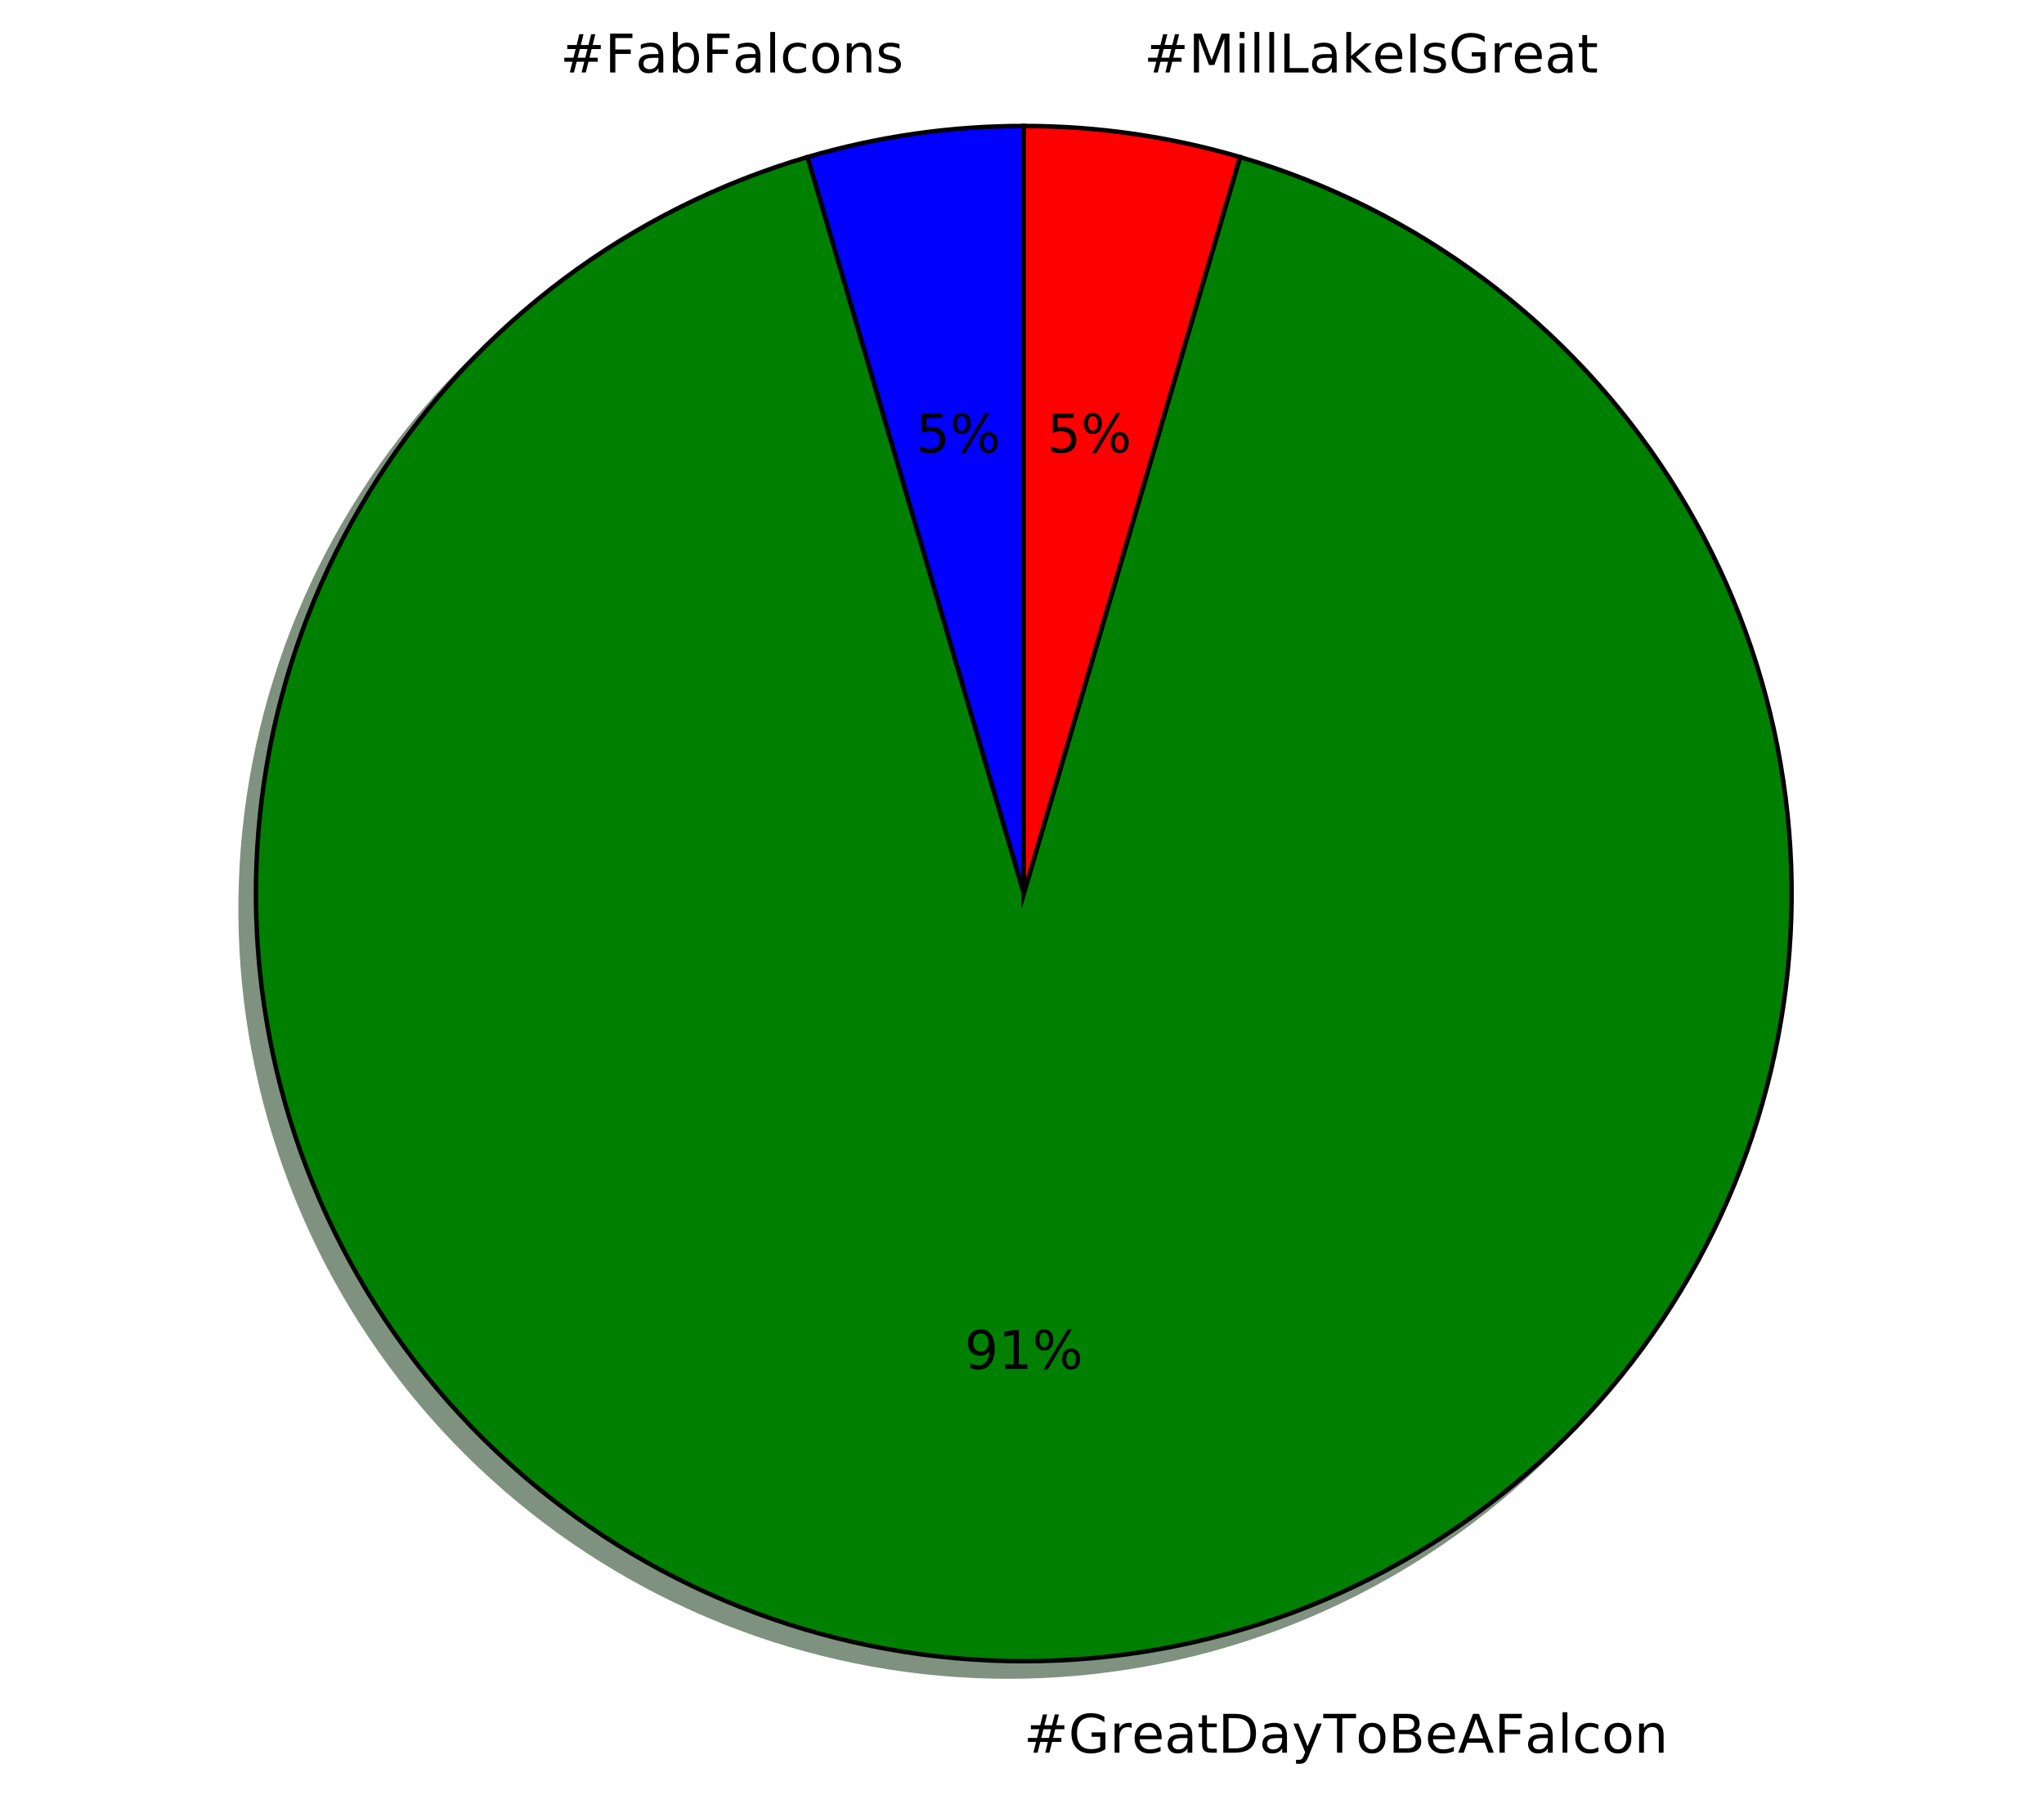
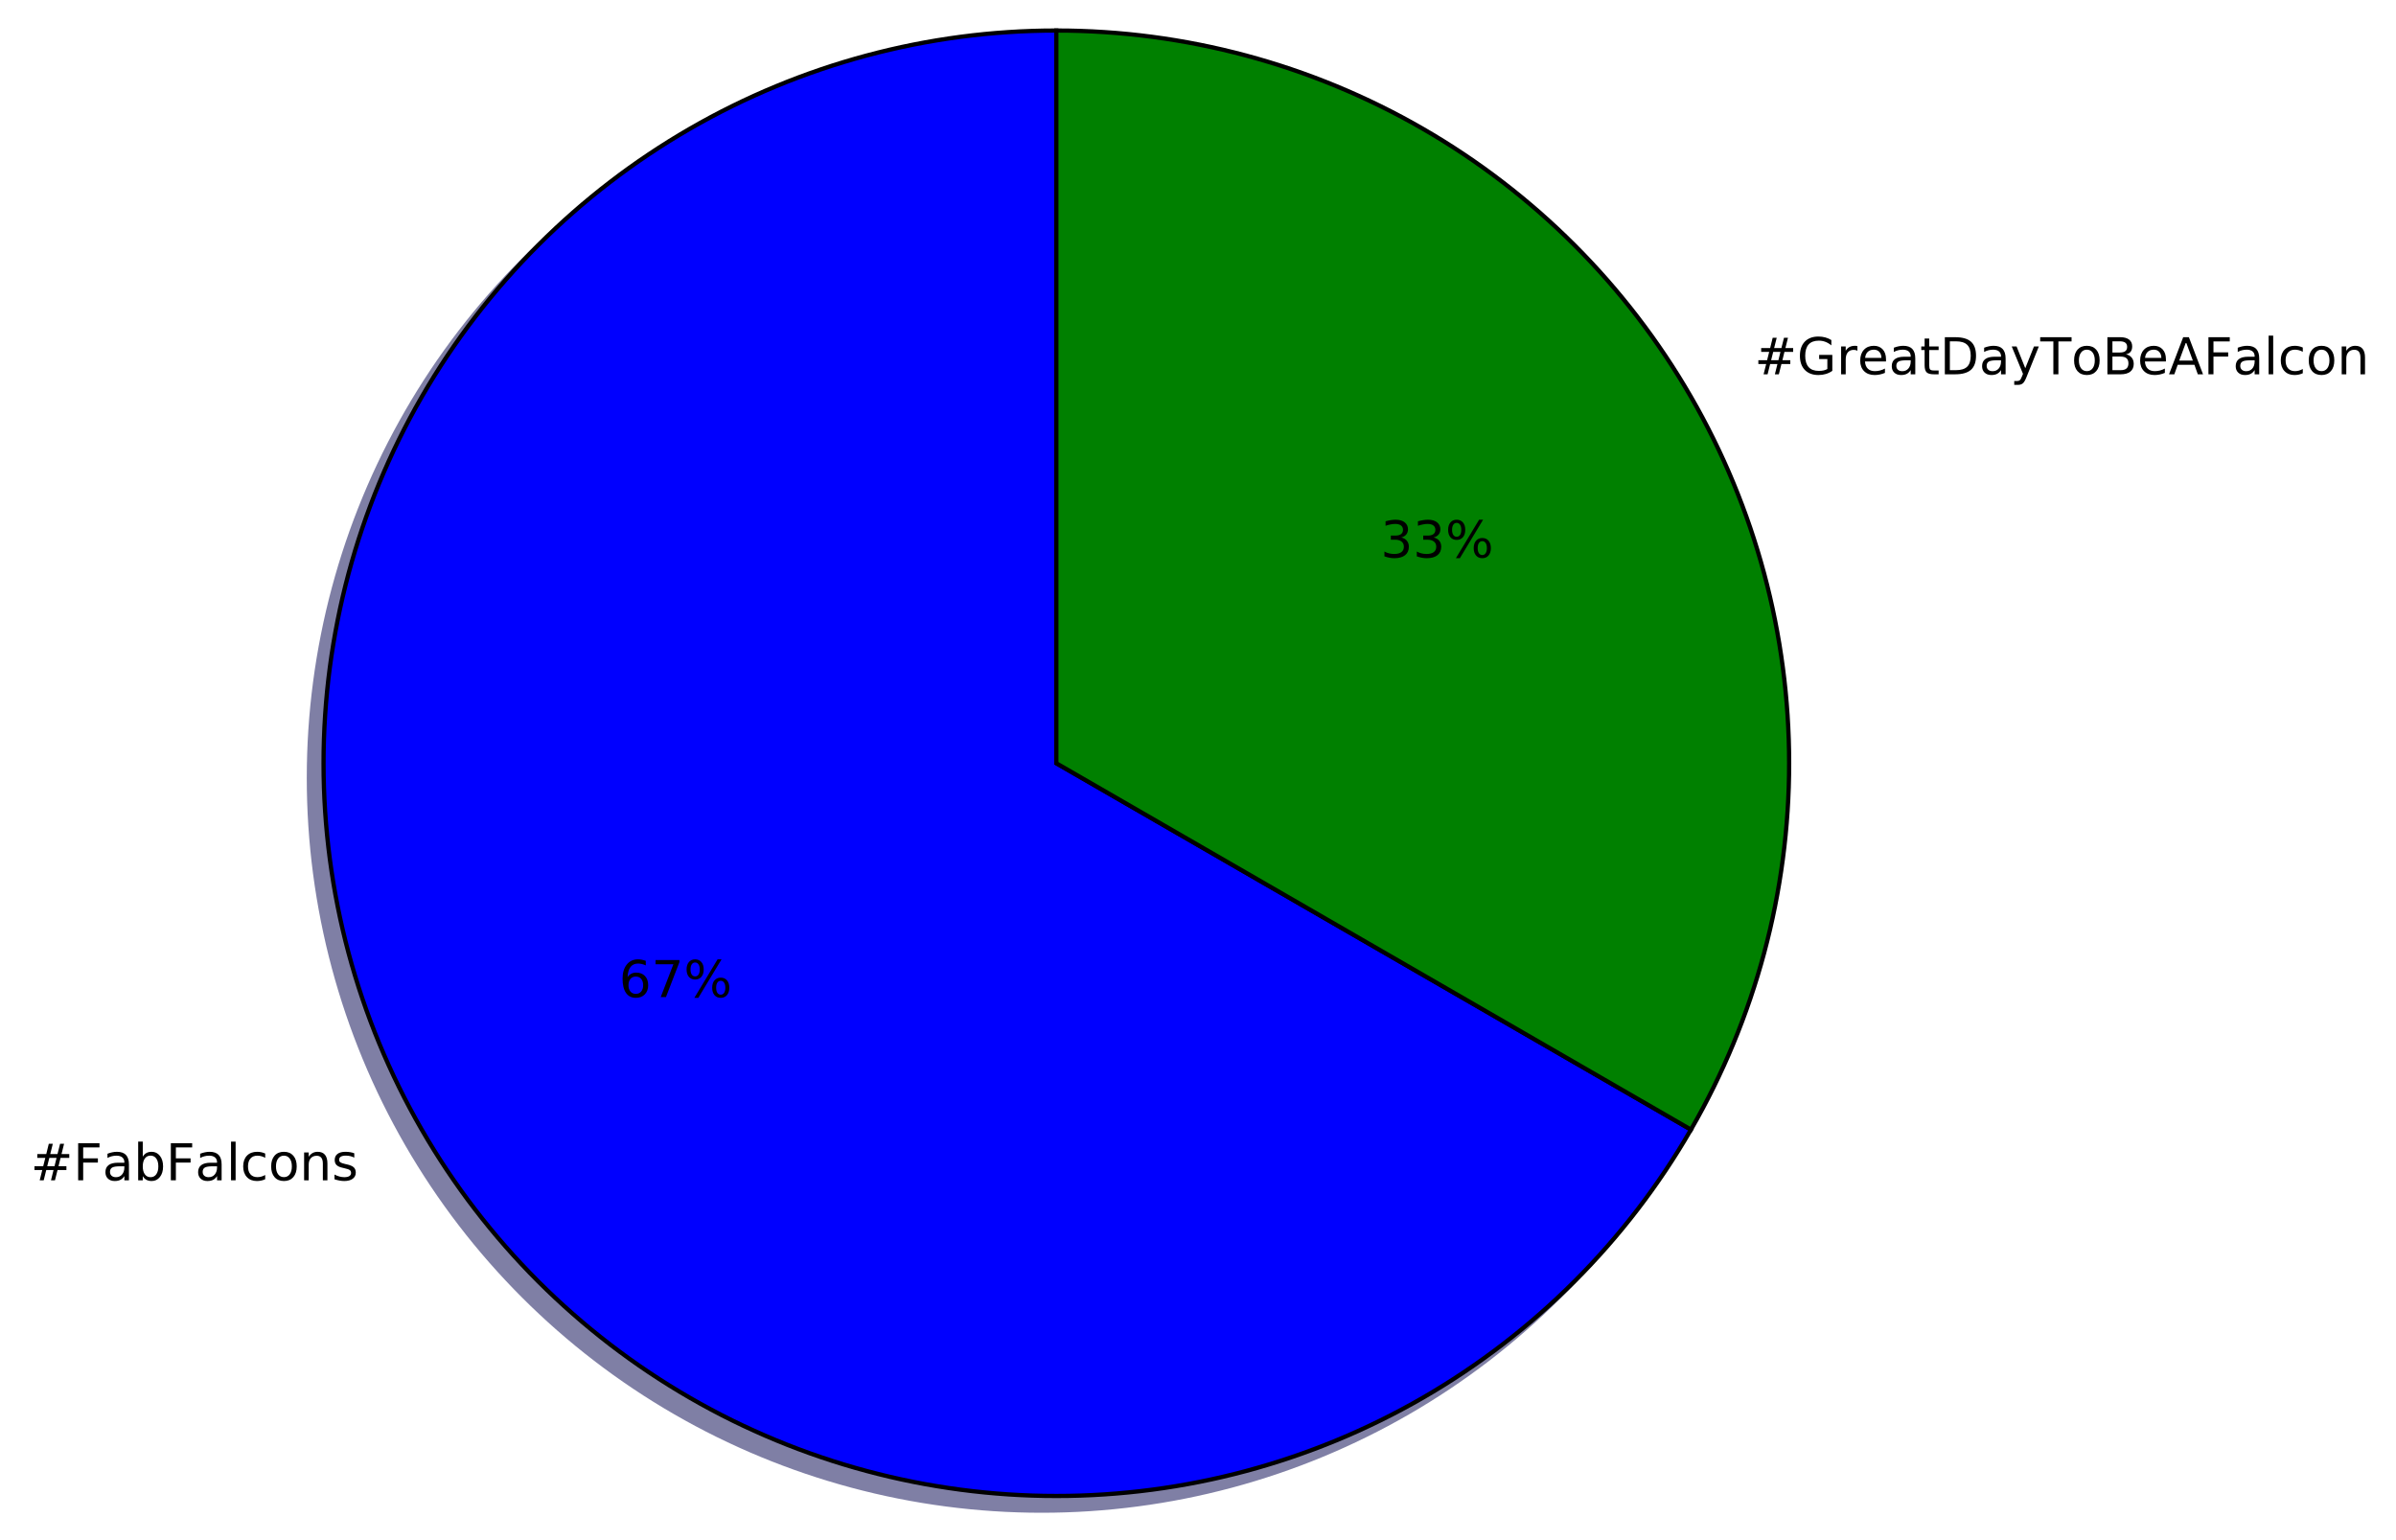
- <svg xmlns="http://www.w3.org/2000/svg" xmlns:xlink="http://www.w3.org/1999/xlink" height="404pt" version="1.1" viewBox="0 0 460 404" width="460pt">
+ <svg xmlns="http://www.w3.org/2000/svg" xmlns:xlink="http://www.w3.org/1999/xlink" height="363pt" version="1.1" viewBox="0 0 565 363" width="565pt">
  <defs>
    <style type="text/css">
*{stroke-linecap:butt;stroke-linejoin:round;stroke-miterlimit:100000;}
  </style>
  </defs>
  <g id="figure_1">
    <g id="patch_1">
-       <path d="M 0 404.239  L 460.8 404.239  L 460.8 0  L 0 0  z " style="fill:#ffffff;" />
+       <path d="M 0 363.456  L 565.915 363.456  L 565.915 0  L 0 0  z " style="fill:#ffffff;" />
    </g>
    <g id="axes_1">
      <g id="patch_2">
-         <path d="M 226.944 31.808  C 218.715 31.808 210.497 32.396 202.352 33.567  C 194.207 34.738 186.156 36.489 178.261 38.808  L 226.944 204.608  L 226.944 31.808  z " style="fill:#00004c;opacity:0.5;stroke:#00004c;stroke-linejoin:miter;" />
+         <path d="M 245.64 10.656  C 215.309 10.656 185.507 18.642 159.24 33.807  C 132.973 48.972 111.156 70.789 95.991 97.056  C 80.826 123.323 72.84 153.126 72.84 183.456  C 72.84 213.786 80.826 243.589 95.991 269.856  C 111.156 296.123 132.973 317.94 159.24 333.105  C 185.507 348.27 215.31 356.256 245.64 356.256  C 275.97 356.256 305.773 348.27 332.04 333.105  C 358.307 317.94 380.124 296.123 395.289 269.856  L 245.64 183.456  L 245.64 10.656  z " style="fill:#00004c;opacity:0.5;stroke:#00004c;stroke-linejoin:miter;" />
      </g>
      <g id="patch_3">
-         <path d="M 178.261 38.808  C 158.478 44.616 139.894 53.919 123.389 66.275  C 106.884 78.63 92.722 93.841 81.575 111.185  C 70.429 128.53 62.476 147.73 58.093 167.877  C 53.71 188.023 52.969 208.792 55.903 229.2  C 58.837 249.608 65.4 269.327 75.281 287.422  C 85.162 305.518 98.202 321.7 113.784 335.202  C 129.366 348.703 147.239 359.308 166.557 366.513  C 185.874 373.718 206.326 377.408 226.944 377.408  C 247.562 377.408 268.014 373.718 287.331 366.513  C 306.649 359.308 324.522 348.703 340.104 335.202  C 355.686 321.7 368.726 305.518 378.607 287.422  C 388.488 269.327 395.051 249.608 397.985 229.2  C 400.919 208.792 400.178 188.023 395.795 167.877  C 391.412 147.73 383.459 128.53 372.313 111.185  C 361.166 93.841 347.004 78.63 330.499 66.275  C 313.994 53.919 295.41 44.616 275.627 38.808  L 226.944 204.608  L 178.261 38.808  z " style="fill:#002600;opacity:0.5;stroke:#002600;stroke-linejoin:miter;" />
+         <path d="M 395.289 269.856  C 410.454 243.589 418.44 213.786 418.44 183.456  C 418.44 153.125 410.454 123.323 395.289 97.056  C 380.124 70.789 358.307 48.972 332.04 33.807  C 305.773 18.642 275.97 10.656 245.64 10.656  L 245.64 183.456  L 395.289 269.856  z " style="fill:#002600;opacity:0.5;stroke:#002600;stroke-linejoin:miter;" />
      </g>
      <g id="patch_4">
-         <path d="M 275.627 38.808  C 267.732 36.489 259.681 34.738 251.536 33.567  C 243.391 32.396 235.173 31.808 226.944 31.808  L 226.944 204.608  L 275.627 38.808  z " style="fill:#4c0000;opacity:0.5;stroke:#4c0000;stroke-linejoin:miter;" />
+         <path d="M 249.096 7.2  C 218.765 7.2 188.963 15.186 162.696 30.351  C 136.429 45.516 114.612 67.333 99.447 93.6  C 84.282 119.867 76.296 149.67 76.296 180  C 76.296 210.33 84.282 240.133 99.447 266.4  C 114.612 292.667 136.429 314.484 162.696 329.649  C 188.963 344.814 218.766 352.8 249.096 352.8  C 279.426 352.8 309.229 344.814 335.496 329.649  C 361.763 314.484 383.58 292.667 398.745 266.4  L 249.096 180  L 249.096 7.2  z " style="fill:#0000ff;stroke:#000000;stroke-linejoin:miter;" />
      </g>
      <g id="patch_5">
-         <path d="M 230.4 28.352  C 222.171 28.352 213.953 28.94 205.808 30.111  C 197.663 31.282 189.612 33.033 181.717 35.352  L 230.4 201.152  L 230.4 28.352  z " style="fill:#0000ff;stroke:#000000;stroke-linejoin:miter;" />
-       </g>
-       <g id="patch_6">
-         <path d="M 181.717 35.352  C 161.934 41.16 143.35 50.463 126.845 62.819  C 110.34 75.174 96.178 90.385 85.031 107.729  C 73.885 125.074 65.932 144.274 61.549 164.421  C 57.166 184.567 56.425 205.336 59.359 225.744  C 62.293 246.152 68.856 265.871 78.737 283.966  C 88.618 302.062 101.658 318.244 117.24 331.746  C 132.822 345.247 150.695 355.852 170.013 363.057  C 189.33 370.262 209.782 373.952 230.4 373.952  C 251.018 373.952 271.47 370.262 290.787 363.057  C 310.105 355.852 327.978 345.247 343.56 331.746  C 359.142 318.244 372.182 302.062 382.063 283.966  C 391.944 265.871 398.507 246.152 401.441 225.744  C 404.375 205.336 403.634 184.567 399.251 164.421  C 394.868 144.274 386.915 125.074 375.769 107.729  C 364.622 90.385 350.46 75.174 333.955 62.819  C 317.45 50.463 298.866 41.16 279.083 35.352  L 230.4 201.152  L 181.717 35.352  z " style="fill:#008000;stroke:#000000;stroke-linejoin:miter;" />
-       </g>
-       <g id="patch_7">
-         <path d="M 279.083 35.352  C 271.188 33.033 263.137 31.282 254.992 30.111  C 246.847 28.94 238.629 28.352 230.4 28.352  L 230.4 201.152  L 279.083 35.352  z " style="fill:#ff0000;stroke:#000000;stroke-linejoin:miter;" />
+         <path d="M 398.745 266.4  C 413.91 240.133 421.896 210.33 421.896 180  C 421.896 149.669 413.91 119.867 398.745 93.6  C 383.58 67.333 361.763 45.516 335.496 30.351  C 309.229 15.186 279.426 7.2 249.096 7.2  L 249.096 180  L 398.745 266.4  z " style="fill:#008000;stroke:#000000;stroke-linejoin:miter;" />
      </g>
      <g id="matplotlib.axis_1" />
      <g id="matplotlib.axis_2" />
      <g id="text_1">
        <defs>
-           <path d="M 54.891 33.016  L 54.891 0  L 45.906 0  L 45.906 32.719  Q 45.906 40.484 42.875 44.328  Q 39.844 48.188 33.797 48.188  Q 26.516 48.188 22.312 43.547  Q 18.109 38.922 18.109 30.906  L 18.109 0  L 9.078 0  L 9.078 54.688  L 18.109 54.688  L 18.109 46.188  Q 21.344 51.125 25.703 53.562  Q 30.078 56 35.797 56  Q 45.219 56 50.047 50.172  Q 54.891 44.344 54.891 33.016  " id="BitstreamVeraSans-Roman-6e" />
-           <path d="M 9.422 75.984  L 18.406 75.984  L 18.406 0  L 9.422 0  z " id="BitstreamVeraSans-Roman-6c" />
-           <path d="M 30.609 48.391  Q 23.391 48.391 19.188 42.75  Q 14.984 37.109 14.984 27.297  Q 14.984 17.484 19.156 11.844  Q 23.344 6.203 30.609 6.203  Q 37.797 6.203 41.984 11.859  Q 46.188 17.531 46.188 27.297  Q 46.188 37.016 41.984 42.703  Q 37.797 48.391 30.609 48.391  M 30.609 56  Q 42.328 56 49.016 48.375  Q 55.719 40.766 55.719 27.297  Q 55.719 13.875 49.016 6.219  Q 42.328 -1.422 30.609 -1.422  Q 18.844 -1.422 12.172 6.219  Q 5.516 13.875 5.516 27.297  Q 5.516 40.766 12.172 48.375  Q 18.844 56 30.609 56  " id="BitstreamVeraSans-Roman-6f" />
-           <path d="M 48.781 52.594  L 48.781 44.188  Q 44.969 46.297 41.141 47.344  Q 37.312 48.391 33.406 48.391  Q 24.656 48.391 19.812 42.844  Q 14.984 37.312 14.984 27.297  Q 14.984 17.281 19.812 11.734  Q 24.656 6.203 33.406 6.203  Q 37.312 6.203 41.141 7.25  Q 44.969 8.297 48.781 10.406  L 48.781 2.094  Q 45.016 0.344 40.984 -0.531  Q 36.969 -1.422 32.422 -1.422  Q 20.062 -1.422 12.781 6.344  Q 5.516 14.109 5.516 27.297  Q 5.516 40.672 12.859 48.328  Q 20.219 56 33.016 56  Q 37.156 56 41.109 55.141  Q 45.062 54.297 48.781 52.594  " id="BitstreamVeraSans-Roman-63" />
-           <path d="M 51.125 44  L 36.922 44  L 32.812 27.688  L 47.125 27.688  z M 43.797 71.781  L 38.719 51.516  L 52.984 51.516  L 58.109 71.781  L 65.922 71.781  L 60.891 51.516  L 76.125 51.516  L 76.125 44  L 58.984 44  L 54.984 27.688  L 70.516 27.688  L 70.516 20.219  L 53.078 20.219  L 48 0  L 40.188 0  L 45.219 20.219  L 30.906 20.219  L 25.875 0  L 18.016 0  L 23.094 20.219  L 7.719 20.219  L 7.719 27.688  L 24.906 27.688  L 29 44  L 13.281 44  L 13.281 51.516  L 30.906 51.516  L 35.891 71.781  z " id="BitstreamVeraSans-Roman-23" />
          <path d="M 34.281 27.484  Q 23.391 27.484 19.188 25  Q 14.984 22.516 14.984 16.5  Q 14.984 11.719 18.141 8.906  Q 21.297 6.109 26.703 6.109  Q 34.188 6.109 38.703 11.406  Q 43.219 16.703 43.219 25.484  L 43.219 27.484  z M 52.203 31.203  L 52.203 0  L 43.219 0  L 43.219 8.297  Q 40.141 3.328 35.547 0.953  Q 30.953 -1.422 24.312 -1.422  Q 15.922 -1.422 10.953 3.297  Q 6 8.016 6 15.922  Q 6 25.141 12.172 29.828  Q 18.359 34.516 30.609 34.516  L 43.219 34.516  L 43.219 35.406  Q 43.219 41.609 39.141 45  Q 35.062 48.391 27.688 48.391  Q 23 48.391 18.547 47.266  Q 14.109 46.141 10.016 43.891  L 10.016 52.203  Q 14.938 54.109 19.578 55.047  Q 24.219 56 28.609 56  Q 40.484 56 46.344 49.844  Q 52.203 43.703 52.203 31.203  " id="BitstreamVeraSans-Roman-61" />
          <path d="M 48.688 27.297  Q 48.688 37.203 44.609 42.844  Q 40.531 48.484 33.406 48.484  Q 26.266 48.484 22.188 42.844  Q 18.109 37.203 18.109 27.297  Q 18.109 17.391 22.188 11.75  Q 26.266 6.109 33.406 6.109  Q 40.531 6.109 44.609 11.75  Q 48.688 17.391 48.688 27.297  M 18.109 46.391  Q 20.953 51.266 25.266 53.625  Q 29.594 56 35.594 56  Q 45.562 56 51.781 48.094  Q 58.016 40.188 58.016 27.297  Q 58.016 14.406 51.781 6.484  Q 45.562 -1.422 35.594 -1.422  Q 29.594 -1.422 25.266 0.953  Q 20.953 3.328 18.109 8.203  L 18.109 0  L 9.078 0  L 9.078 75.984  L 18.109 75.984  z " id="BitstreamVeraSans-Roman-62" />
          <path d="M 44.281 53.078  L 44.281 44.578  Q 40.484 46.531 36.375 47.5  Q 32.281 48.484 27.875 48.484  Q 21.188 48.484 17.844 46.438  Q 14.5 44.391 14.5 40.281  Q 14.5 37.156 16.891 35.375  Q 19.281 33.594 26.516 31.984  L 29.594 31.297  Q 39.156 29.25 43.188 25.516  Q 47.219 21.781 47.219 15.094  Q 47.219 7.469 41.188 3.016  Q 35.156 -1.422 24.609 -1.422  Q 20.219 -1.422 15.453 -0.562  Q 10.688 0.297 5.422 2  L 5.422 11.281  Q 10.406 8.688 15.234 7.391  Q 20.062 6.109 24.812 6.109  Q 31.156 6.109 34.562 8.281  Q 37.984 10.453 37.984 14.406  Q 37.984 18.062 35.516 20.016  Q 33.062 21.969 24.703 23.781  L 21.578 24.516  Q 13.234 26.266 9.516 29.906  Q 5.812 33.547 5.812 39.891  Q 5.812 47.609 11.281 51.797  Q 16.75 56 26.812 56  Q 31.781 56 36.172 55.266  Q 40.578 54.547 44.281 53.078  " id="BitstreamVeraSans-Roman-73" />
          <path d="M 9.812 72.906  L 51.703 72.906  L 51.703 64.594  L 19.672 64.594  L 19.672 43.109  L 48.578 43.109  L 48.578 34.812  L 19.672 34.812  L 19.672 0  L 9.812 0  z " id="BitstreamVeraSans-Roman-46" />
+           <path d="M 51.125 44  L 36.922 44  L 32.812 27.688  L 47.125 27.688  z M 43.797 71.781  L 38.719 51.516  L 52.984 51.516  L 58.109 71.781  L 65.922 71.781  L 60.891 51.516  L 76.125 51.516  L 76.125 44  L 58.984 44  L 54.984 27.688  L 70.516 27.688  L 70.516 20.219  L 53.078 20.219  L 48 0  L 40.188 0  L 45.219 20.219  L 30.906 20.219  L 25.875 0  L 18.016 0  L 23.094 20.219  L 7.719 20.219  L 7.719 27.688  L 24.906 27.688  L 29 44  L 13.281 44  L 13.281 51.516  L 30.906 51.516  L 35.891 71.781  z " id="BitstreamVeraSans-Roman-23" />
+           <path d="M 48.781 52.594  L 48.781 44.188  Q 44.969 46.297 41.141 47.344  Q 37.312 48.391 33.406 48.391  Q 24.656 48.391 19.812 42.844  Q 14.984 37.312 14.984 27.297  Q 14.984 17.281 19.812 11.734  Q 24.656 6.203 33.406 6.203  Q 37.312 6.203 41.141 7.25  Q 44.969 8.297 48.781 10.406  L 48.781 2.094  Q 45.016 0.344 40.984 -0.531  Q 36.969 -1.422 32.422 -1.422  Q 20.062 -1.422 12.781 6.344  Q 5.516 14.109 5.516 27.297  Q 5.516 40.672 12.859 48.328  Q 20.219 56 33.016 56  Q 37.156 56 41.109 55.141  Q 45.062 54.297 48.781 52.594  " id="BitstreamVeraSans-Roman-63" />
+           <path d="M 30.609 48.391  Q 23.391 48.391 19.188 42.75  Q 14.984 37.109 14.984 27.297  Q 14.984 17.484 19.156 11.844  Q 23.344 6.203 30.609 6.203  Q 37.797 6.203 41.984 11.859  Q 46.188 17.531 46.188 27.297  Q 46.188 37.016 41.984 42.703  Q 37.797 48.391 30.609 48.391  M 30.609 56  Q 42.328 56 49.016 48.375  Q 55.719 40.766 55.719 27.297  Q 55.719 13.875 49.016 6.219  Q 42.328 -1.422 30.609 -1.422  Q 18.844 -1.422 12.172 6.219  Q 5.516 13.875 5.516 27.297  Q 5.516 40.766 12.172 48.375  Q 18.844 56 30.609 56  " id="BitstreamVeraSans-Roman-6f" />
+           <path d="M 54.891 33.016  L 54.891 0  L 45.906 0  L 45.906 32.719  Q 45.906 40.484 42.875 44.328  Q 39.844 48.188 33.797 48.188  Q 26.516 48.188 22.312 43.547  Q 18.109 38.922 18.109 30.906  L 18.109 0  L 9.078 0  L 9.078 54.688  L 18.109 54.688  L 18.109 46.188  Q 21.344 51.125 25.703 53.562  Q 30.078 56 35.797 56  Q 45.219 56 50.047 50.172  Q 54.891 44.344 54.891 33.016  " id="BitstreamVeraSans-Roman-6e" />
+           <path d="M 9.422 75.984  L 18.406 75.984  L 18.406 0  L 9.422 0  z " id="BitstreamVeraSans-Roman-6c" />
        </defs>
-         <g transform="translate(126.0669 16.31813)scale(0.12 -0.12)">
+         <g transform="translate(7.2 278.3513)scale(0.12 -0.12)">
          <use xlink:href="#BitstreamVeraSans-Roman-23" />
          <use x="83.789" xlink:href="#BitstreamVeraSans-Roman-46" />
          <use x="141.168" xlink:href="#BitstreamVeraSans-Roman-61" />
          <use x="202.447" xlink:href="#BitstreamVeraSans-Roman-62" />
          <use x="265.924" xlink:href="#BitstreamVeraSans-Roman-46" />
          <use x="323.303" xlink:href="#BitstreamVeraSans-Roman-61" />
          <use x="384.582" xlink:href="#BitstreamVeraSans-Roman-6c" />
          <use x="412.365" xlink:href="#BitstreamVeraSans-Roman-63" />
          <use x="467.346" xlink:href="#BitstreamVeraSans-Roman-6f" />
          <use x="528.527" xlink:href="#BitstreamVeraSans-Roman-6e" />
          <use x="591.906" xlink:href="#BitstreamVeraSans-Roman-73" />
        </g>
      </g>
      <g id="text_2">
        <defs>
+           <path d="M 8.203 72.906  L 55.078 72.906  L 55.078 68.703  L 28.609 0  L 18.312 0  L 43.219 64.594  L 8.203 64.594  z " id="BitstreamVeraSans-Roman-37" />
+           <path d="M 33.016 40.375  Q 26.375 40.375 22.484 35.828  Q 18.609 31.297 18.609 23.391  Q 18.609 15.531 22.484 10.953  Q 26.375 6.391 33.016 6.391  Q 39.656 6.391 43.531 10.953  Q 47.406 15.531 47.406 23.391  Q 47.406 31.297 43.531 35.828  Q 39.656 40.375 33.016 40.375  M 52.594 71.297  L 52.594 62.312  Q 48.875 64.062 45.094 64.984  Q 41.312 65.922 37.594 65.922  Q 27.828 65.922 22.672 59.328  Q 17.531 52.734 16.797 39.406  Q 19.672 43.656 24.016 45.922  Q 28.375 48.188 33.594 48.188  Q 44.578 48.188 50.953 41.516  Q 57.328 34.859 57.328 23.391  Q 57.328 12.156 50.688 5.359  Q 44.047 -1.422 33.016 -1.422  Q 20.359 -1.422 13.672 8.266  Q 6.984 17.969 6.984 36.375  Q 6.984 53.656 15.188 63.938  Q 23.391 74.219 37.203 74.219  Q 40.922 74.219 44.703 73.484  Q 48.484 72.75 52.594 71.297  " id="BitstreamVeraSans-Roman-36" />
          <path d="M 72.703 32.078  Q 68.453 32.078 66.031 28.469  Q 63.625 24.859 63.625 18.406  Q 63.625 12.062 66.031 8.422  Q 68.453 4.781 72.703 4.781  Q 76.859 4.781 79.266 8.422  Q 81.688 12.062 81.688 18.406  Q 81.688 24.812 79.266 28.438  Q 76.859 32.078 72.703 32.078  M 72.703 38.281  Q 80.422 38.281 84.953 32.906  Q 89.5 27.547 89.5 18.406  Q 89.5 9.281 84.938 3.922  Q 80.375 -1.422 72.703 -1.422  Q 64.891 -1.422 60.344 3.922  Q 55.812 9.281 55.812 18.406  Q 55.812 27.594 60.375 32.938  Q 64.938 38.281 72.703 38.281  M 22.312 68.016  Q 18.109 68.016 15.688 64.375  Q 13.281 60.75 13.281 54.391  Q 13.281 47.953 15.672 44.328  Q 18.062 40.719 22.312 40.719  Q 26.562 40.719 28.969 44.328  Q 31.391 47.953 31.391 54.391  Q 31.391 60.688 28.953 64.344  Q 26.516 68.016 22.312 68.016  M 66.406 74.219  L 74.219 74.219  L 28.609 -1.422  L 20.797 -1.422  z M 22.312 74.219  Q 30.031 74.219 34.609 68.875  Q 39.203 63.531 39.203 54.391  Q 39.203 45.172 34.641 39.844  Q 30.078 34.516 22.312 34.516  Q 14.547 34.516 10.031 39.859  Q 5.516 45.219 5.516 54.391  Q 5.516 63.484 10.047 68.844  Q 14.594 74.219 22.312 74.219  " id="BitstreamVeraSans-Roman-25" />
-           <path d="M 10.797 72.906  L 49.516 72.906  L 49.516 64.594  L 19.828 64.594  L 19.828 46.734  Q 21.969 47.469 24.109 47.828  Q 26.266 48.188 28.422 48.188  Q 40.625 48.188 47.75 41.5  Q 54.891 34.812 54.891 23.391  Q 54.891 11.625 47.562 5.094  Q 40.234 -1.422 26.906 -1.422  Q 22.312 -1.422 17.547 -0.641  Q 12.797 0.141 7.719 1.703  L 7.719 11.625  Q 12.109 9.234 16.797 8.062  Q 21.484 6.891 26.703 6.891  Q 35.156 6.891 40.078 11.328  Q 45.016 15.766 45.016 23.391  Q 45.016 31 40.078 35.438  Q 35.156 39.891 26.703 39.891  Q 22.75 39.891 18.812 39.016  Q 14.891 38.141 10.797 36.281  z " id="BitstreamVeraSans-Roman-35" />
        </defs>
-         <g transform="translate(206.1264 101.8387)scale(0.12 -0.12)">
-           <use xlink:href="#BitstreamVeraSans-Roman-35" />
-           <use x="63.623" xlink:href="#BitstreamVeraSans-Roman-25" />
+         <g transform="translate(145.9705 235.1513)scale(0.12 -0.12)">
+           <use xlink:href="#BitstreamVeraSans-Roman-36" />
+           <use x="63.623" xlink:href="#BitstreamVeraSans-Roman-37" />
+           <use x="127.246" xlink:href="#BitstreamVeraSans-Roman-25" />
        </g>
      </g>
      <g id="text_3">
        <defs>
-           <path d="M 18.312 70.219  L 18.312 54.688  L 36.812 54.688  L 36.812 47.703  L 18.312 47.703  L 18.312 18.016  Q 18.312 11.328 20.141 9.422  Q 21.969 7.516 27.594 7.516  L 36.812 7.516  L 36.812 0  L 27.594 0  Q 17.188 0 13.234 3.875  Q 9.281 7.766 9.281 18.016  L 9.281 47.703  L 2.688 47.703  L 2.688 54.688  L 9.281 54.688  L 9.281 70.219  z " id="BitstreamVeraSans-Roman-74" />
          <path d="M 59.516 10.406  L 59.516 29.984  L 43.406 29.984  L 43.406 38.094  L 69.281 38.094  L 69.281 6.781  Q 63.578 2.734 56.688 0.656  Q 49.812 -1.422 42 -1.422  Q 24.906 -1.422 15.25 8.562  Q 5.609 18.562 5.609 36.375  Q 5.609 54.25 15.25 64.234  Q 24.906 74.219 42 74.219  Q 49.125 74.219 55.547 72.453  Q 61.969 70.703 67.391 67.281  L 67.391 56.781  Q 61.922 61.422 55.766 63.766  Q 49.609 66.109 42.828 66.109  Q 29.438 66.109 22.719 58.641  Q 16.016 51.172 16.016 36.375  Q 16.016 21.625 22.719 14.156  Q 29.438 6.688 42.828 6.688  Q 48.047 6.688 52.141 7.594  Q 56.25 8.5 59.516 10.406  " id="BitstreamVeraSans-Roman-47" />
          <path d="M 41.109 46.297  Q 39.594 47.172 37.812 47.578  Q 36.031 48 33.891 48  Q 26.266 48 22.188 43.047  Q 18.109 38.094 18.109 28.812  L 18.109 0  L 9.078 0  L 9.078 54.688  L 18.109 54.688  L 18.109 46.188  Q 20.953 51.172 25.484 53.578  Q 30.031 56 36.531 56  Q 37.453 56 38.578 55.875  Q 39.703 55.766 41.062 55.516  z " id="BitstreamVeraSans-Roman-72" />
+           <path d="M 56.203 29.594  L 56.203 25.203  L 14.891 25.203  Q 15.484 15.922 20.484 11.062  Q 25.484 6.203 34.422 6.203  Q 39.594 6.203 44.453 7.469  Q 49.312 8.734 54.109 11.281  L 54.109 2.781  Q 49.266 0.734 44.188 -0.344  Q 39.109 -1.422 33.891 -1.422  Q 20.797 -1.422 13.156 6.188  Q 5.516 13.812 5.516 26.812  Q 5.516 40.234 12.766 48.109  Q 20.016 56 32.328 56  Q 43.359 56 49.781 48.891  Q 56.203 41.797 56.203 29.594  M 47.219 32.234  Q 47.125 39.594 43.094 43.984  Q 39.062 48.391 32.422 48.391  Q 24.906 48.391 20.391 44.141  Q 15.875 39.891 15.188 32.172  z " id="BitstreamVeraSans-Roman-65" />
+           <path d="M 34.188 63.188  L 20.797 26.906  L 47.609 26.906  z M 28.609 72.906  L 39.797 72.906  L 67.578 0  L 57.328 0  L 50.688 18.703  L 17.828 18.703  L 11.188 0  L 0.781 0  z " id="BitstreamVeraSans-Roman-41" />
+           <path d="M 18.312 70.219  L 18.312 54.688  L 36.812 54.688  L 36.812 47.703  L 18.312 47.703  L 18.312 18.016  Q 18.312 11.328 20.141 9.422  Q 21.969 7.516 27.594 7.516  L 36.812 7.516  L 36.812 0  L 27.594 0  Q 17.188 0 13.234 3.875  Q 9.281 7.766 9.281 18.016  L 9.281 47.703  L 2.688 47.703  L 2.688 54.688  L 9.281 54.688  L 9.281 70.219  z " id="BitstreamVeraSans-Roman-74" />
+           <path d="M 19.672 64.797  L 19.672 8.109  L 31.594 8.109  Q 46.688 8.109 53.688 14.938  Q 60.688 21.781 60.688 36.531  Q 60.688 51.172 53.688 57.984  Q 46.688 64.797 31.594 64.797  z M 9.812 72.906  L 30.078 72.906  Q 51.266 72.906 61.172 64.094  Q 71.094 55.281 71.094 36.531  Q 71.094 17.672 61.125 8.828  Q 51.172 0 30.078 0  L 9.812 0  z " id="BitstreamVeraSans-Roman-44" />
+           <path d="M 32.172 -5.078  Q 28.375 -14.844 24.75 -17.812  Q 21.141 -20.797 15.094 -20.797  L 7.906 -20.797  L 7.906 -13.281  L 13.188 -13.281  Q 16.891 -13.281 18.938 -11.516  Q 21 -9.766 23.484 -3.219  L 25.094 0.875  L 2.984 54.688  L 12.5 54.688  L 29.594 11.922  L 46.688 54.688  L 56.203 54.688  z " id="BitstreamVeraSans-Roman-79" />
+           <path d="M 19.672 34.812  L 19.672 8.109  L 35.5 8.109  Q 43.453 8.109 47.281 11.406  Q 51.125 14.703 51.125 21.484  Q 51.125 28.328 47.281 31.562  Q 43.453 34.812 35.5 34.812  z M 19.672 64.797  L 19.672 42.828  L 34.281 42.828  Q 41.5 42.828 45.031 45.531  Q 48.578 48.25 48.578 53.812  Q 48.578 59.328 45.031 62.062  Q 41.5 64.797 34.281 64.797  z M 9.812 72.906  L 35.016 72.906  Q 46.297 72.906 52.391 68.219  Q 58.5 63.531 58.5 54.891  Q 58.5 48.188 55.375 44.234  Q 52.25 40.281 46.188 39.312  Q 53.469 37.75 57.5 32.781  Q 61.531 27.828 61.531 20.406  Q 61.531 10.641 54.891 5.312  Q 48.25 0 35.984 0  L 9.812 0  z " id="BitstreamVeraSans-Roman-42" />
          <path d="M -0.297 72.906  L 61.375 72.906  L 61.375 64.594  L 35.5 64.594  L 35.5 0  L 25.594 0  L 25.594 64.594  L -0.297 64.594  z " id="BitstreamVeraSans-Roman-54" />
-           <path d="M 56.203 29.594  L 56.203 25.203  L 14.891 25.203  Q 15.484 15.922 20.484 11.062  Q 25.484 6.203 34.422 6.203  Q 39.594 6.203 44.453 7.469  Q 49.312 8.734 54.109 11.281  L 54.109 2.781  Q 49.266 0.734 44.188 -0.344  Q 39.109 -1.422 33.891 -1.422  Q 20.797 -1.422 13.156 6.188  Q 5.516 13.812 5.516 26.812  Q 5.516 40.234 12.766 48.109  Q 20.016 56 32.328 56  Q 43.359 56 49.781 48.891  Q 56.203 41.797 56.203 29.594  M 47.219 32.234  Q 47.125 39.594 43.094 43.984  Q 39.062 48.391 32.422 48.391  Q 24.906 48.391 20.391 44.141  Q 15.875 39.891 15.188 32.172  z " id="BitstreamVeraSans-Roman-65" />
-           <path d="M 19.672 64.797  L 19.672 8.109  L 31.594 8.109  Q 46.688 8.109 53.688 14.938  Q 60.688 21.781 60.688 36.531  Q 60.688 51.172 53.688 57.984  Q 46.688 64.797 31.594 64.797  z M 9.812 72.906  L 30.078 72.906  Q 51.266 72.906 61.172 64.094  Q 71.094 55.281 71.094 36.531  Q 71.094 17.672 61.125 8.828  Q 51.172 0 30.078 0  L 9.812 0  z " id="BitstreamVeraSans-Roman-44" />
-           <path d="M 34.188 63.188  L 20.797 26.906  L 47.609 26.906  z M 28.609 72.906  L 39.797 72.906  L 67.578 0  L 57.328 0  L 50.688 18.703  L 17.828 18.703  L 11.188 0  L 0.781 0  z " id="BitstreamVeraSans-Roman-41" />
-           <path d="M 19.672 34.812  L 19.672 8.109  L 35.5 8.109  Q 43.453 8.109 47.281 11.406  Q 51.125 14.703 51.125 21.484  Q 51.125 28.328 47.281 31.562  Q 43.453 34.812 35.5 34.812  z M 19.672 64.797  L 19.672 42.828  L 34.281 42.828  Q 41.5 42.828 45.031 45.531  Q 48.578 48.25 48.578 53.812  Q 48.578 59.328 45.031 62.062  Q 41.5 64.797 34.281 64.797  z M 9.812 72.906  L 35.016 72.906  Q 46.297 72.906 52.391 68.219  Q 58.5 63.531 58.5 54.891  Q 58.5 48.188 55.375 44.234  Q 52.25 40.281 46.188 39.312  Q 53.469 37.75 57.5 32.781  Q 61.531 27.828 61.531 20.406  Q 61.531 10.641 54.891 5.312  Q 48.25 0 35.984 0  L 9.812 0  z " id="BitstreamVeraSans-Roman-42" />
-           <path d="M 32.172 -5.078  Q 28.375 -14.844 24.75 -17.812  Q 21.141 -20.797 15.094 -20.797  L 7.906 -20.797  L 7.906 -13.281  L 13.188 -13.281  Q 16.891 -13.281 18.938 -11.516  Q 21 -9.766 23.484 -3.219  L 25.094 0.875  L 2.984 54.688  L 12.5 54.688  L 29.594 11.922  L 46.688 54.688  L 56.203 54.688  z " id="BitstreamVeraSans-Roman-79" />
        </defs>
-         <g transform="translate(230.4 394.5434)scale(0.12 -0.12)">
+         <g transform="translate(413.7101 88.27123)scale(0.12 -0.12)">
          <use xlink:href="#BitstreamVeraSans-Roman-23" />
          <use x="83.789" xlink:href="#BitstreamVeraSans-Roman-47" />
          <use x="161.279" xlink:href="#BitstreamVeraSans-Roman-72" />
          <use x="202.361" xlink:href="#BitstreamVeraSans-Roman-65" />
          <use x="263.885" xlink:href="#BitstreamVeraSans-Roman-61" />
          <use x="325.164" xlink:href="#BitstreamVeraSans-Roman-74" />
          <use x="364.373" xlink:href="#BitstreamVeraSans-Roman-44" />
          <use x="441.375" xlink:href="#BitstreamVeraSans-Roman-61" />
          <use x="502.654" xlink:href="#BitstreamVeraSans-Roman-79" />
          <use x="561.834" xlink:href="#BitstreamVeraSans-Roman-54" />
          <use x="622.652" xlink:href="#BitstreamVeraSans-Roman-6f" />
          <use x="683.834" xlink:href="#BitstreamVeraSans-Roman-42" />
          <use x="752.438" xlink:href="#BitstreamVeraSans-Roman-65" />
          <use x="813.961" xlink:href="#BitstreamVeraSans-Roman-41" />
          <use x="882.369" xlink:href="#BitstreamVeraSans-Roman-46" />
          <use x="939.748" xlink:href="#BitstreamVeraSans-Roman-61" />
          <use x="1001.027" xlink:href="#BitstreamVeraSans-Roman-6c" />
          <use x="1028.811" xlink:href="#BitstreamVeraSans-Roman-63" />
          <use x="1083.791" xlink:href="#BitstreamVeraSans-Roman-6f" />
          <use x="1144.973" xlink:href="#BitstreamVeraSans-Roman-6e" />
        </g>
      </g>
      <g id="text_4">
        <defs>
-           <path d="M 10.984 1.516  L 10.984 10.5  Q 14.703 8.734 18.5 7.812  Q 22.312 6.891 25.984 6.891  Q 35.75 6.891 40.891 13.453  Q 46.047 20.016 46.781 33.406  Q 43.953 29.203 39.594 26.953  Q 35.25 24.703 29.984 24.703  Q 19.047 24.703 12.672 31.312  Q 6.297 37.938 6.297 49.422  Q 6.297 60.641 12.938 67.422  Q 19.578 74.219 30.609 74.219  Q 43.266 74.219 49.922 64.516  Q 56.594 54.828 56.594 36.375  Q 56.594 19.141 48.406 8.859  Q 40.234 -1.422 26.422 -1.422  Q 22.703 -1.422 18.891 -0.688  Q 15.094 0.047 10.984 1.516  M 30.609 32.422  Q 37.25 32.422 41.125 36.953  Q 45.016 41.5 45.016 49.422  Q 45.016 57.281 41.125 61.844  Q 37.25 66.406 30.609 66.406  Q 23.969 66.406 20.094 61.844  Q 16.219 57.281 16.219 49.422  Q 16.219 41.5 20.094 36.953  Q 23.969 32.422 30.609 32.422  " id="BitstreamVeraSans-Roman-39" />
-           <path d="M 12.406 8.297  L 28.516 8.297  L 28.516 63.922  L 10.984 60.406  L 10.984 69.391  L 28.422 72.906  L 38.281 72.906  L 38.281 8.297  L 54.391 8.297  L 54.391 0  L 12.406 0  z " id="BitstreamVeraSans-Roman-31" />
+           <path d="M 40.578 39.312  Q 47.656 37.797 51.625 33  Q 55.609 28.219 55.609 21.188  Q 55.609 10.406 48.188 4.484  Q 40.766 -1.422 27.094 -1.422  Q 22.516 -1.422 17.656 -0.516  Q 12.797 0.391 7.625 2.203  L 7.625 11.719  Q 11.719 9.328 16.594 8.109  Q 21.484 6.891 26.812 6.891  Q 36.078 6.891 40.938 10.547  Q 45.797 14.203 45.797 21.188  Q 45.797 27.641 41.281 31.266  Q 36.766 34.906 28.719 34.906  L 20.219 34.906  L 20.219 43.016  L 29.109 43.016  Q 36.375 43.016 40.234 45.922  Q 44.094 48.828 44.094 54.297  Q 44.094 59.906 40.109 62.906  Q 36.141 65.922 28.719 65.922  Q 24.656 65.922 20.016 65.031  Q 15.375 64.156 9.812 62.312  L 9.812 71.094  Q 15.438 72.656 20.344 73.438  Q 25.25 74.219 29.594 74.219  Q 40.828 74.219 47.359 69.109  Q 53.906 64.016 53.906 55.328  Q 53.906 49.266 50.438 45.094  Q 46.969 40.922 40.578 39.312  " id="BitstreamVeraSans-Roman-33" />
        </defs>
-         <g transform="translate(217.0641 308.1434)scale(0.12 -0.12)">
-           <use xlink:href="#BitstreamVeraSans-Roman-39" />
-           <use x="63.623" xlink:href="#BitstreamVeraSans-Roman-31" />
+         <g transform="translate(325.5495 131.4712)scale(0.12 -0.12)">
+           <use xlink:href="#BitstreamVeraSans-Roman-33" />
+           <use x="63.623" xlink:href="#BitstreamVeraSans-Roman-33" />
          <use x="127.246" xlink:href="#BitstreamVeraSans-Roman-25" />
-         </g>
-       </g>
-       <g id="text_5">
-         <defs>
-           <path d="M 9.422 54.688  L 18.406 54.688  L 18.406 0  L 9.422 0  z M 9.422 75.984  L 18.406 75.984  L 18.406 64.594  L 9.422 64.594  z " id="BitstreamVeraSans-Roman-69" />
-           <path d="M 9.812 72.906  L 19.672 72.906  L 19.672 8.297  L 55.172 8.297  L 55.172 0  L 9.812 0  z " id="BitstreamVeraSans-Roman-4c" />
-           <path d="M 9.812 72.906  L 19.672 72.906  L 19.672 0  L 9.812 0  z " id="BitstreamVeraSans-Roman-49" />
-           <path d="M 9.812 72.906  L 24.516 72.906  L 43.109 23.297  L 61.812 72.906  L 76.516 72.906  L 76.516 0  L 66.891 0  L 66.891 64.016  L 48.094 14.016  L 38.188 14.016  L 19.391 64.016  L 19.391 0  L 9.812 0  z " id="BitstreamVeraSans-Roman-4d" />
-           <path d="M 9.078 75.984  L 18.109 75.984  L 18.109 31.109  L 44.922 54.688  L 56.391 54.688  L 27.391 29.109  L 57.625 0  L 45.906 0  L 18.109 26.703  L 18.109 0  L 9.078 0  z " id="BitstreamVeraSans-Roman-6b" />
-         </defs>
-         <g transform="translate(257.4512 16.31812)scale(0.12 -0.12)">
-           <use xlink:href="#BitstreamVeraSans-Roman-23" />
-           <use x="83.789" xlink:href="#BitstreamVeraSans-Roman-4d" />
-           <use x="170.068" xlink:href="#BitstreamVeraSans-Roman-69" />
-           <use x="197.852" xlink:href="#BitstreamVeraSans-Roman-6c" />
-           <use x="225.635" xlink:href="#BitstreamVeraSans-Roman-6c" />
-           <use x="253.418" xlink:href="#BitstreamVeraSans-Roman-4c" />
-           <use x="309.131" xlink:href="#BitstreamVeraSans-Roman-61" />
-           <use x="370.41" xlink:href="#BitstreamVeraSans-Roman-6b" />
-           <use x="428.273" xlink:href="#BitstreamVeraSans-Roman-65" />
-           <use x="489.797" xlink:href="#BitstreamVeraSans-Roman-49" />
-           <use x="519.289" xlink:href="#BitstreamVeraSans-Roman-73" />
-           <use x="571.389" xlink:href="#BitstreamVeraSans-Roman-47" />
-           <use x="648.879" xlink:href="#BitstreamVeraSans-Roman-72" />
-           <use x="689.961" xlink:href="#BitstreamVeraSans-Roman-65" />
-           <use x="751.484" xlink:href="#BitstreamVeraSans-Roman-61" />
-           <use x="812.764" xlink:href="#BitstreamVeraSans-Roman-74" />
-         </g>
-       </g>
-       <g id="text_6">
-         <g transform="translate(235.6367 101.8387)scale(0.12 -0.12)">
-           <use xlink:href="#BitstreamVeraSans-Roman-35" />
-           <use x="63.623" xlink:href="#BitstreamVeraSans-Roman-25" />
        </g>
      </g>
    </g>
  </g>
</svg>
